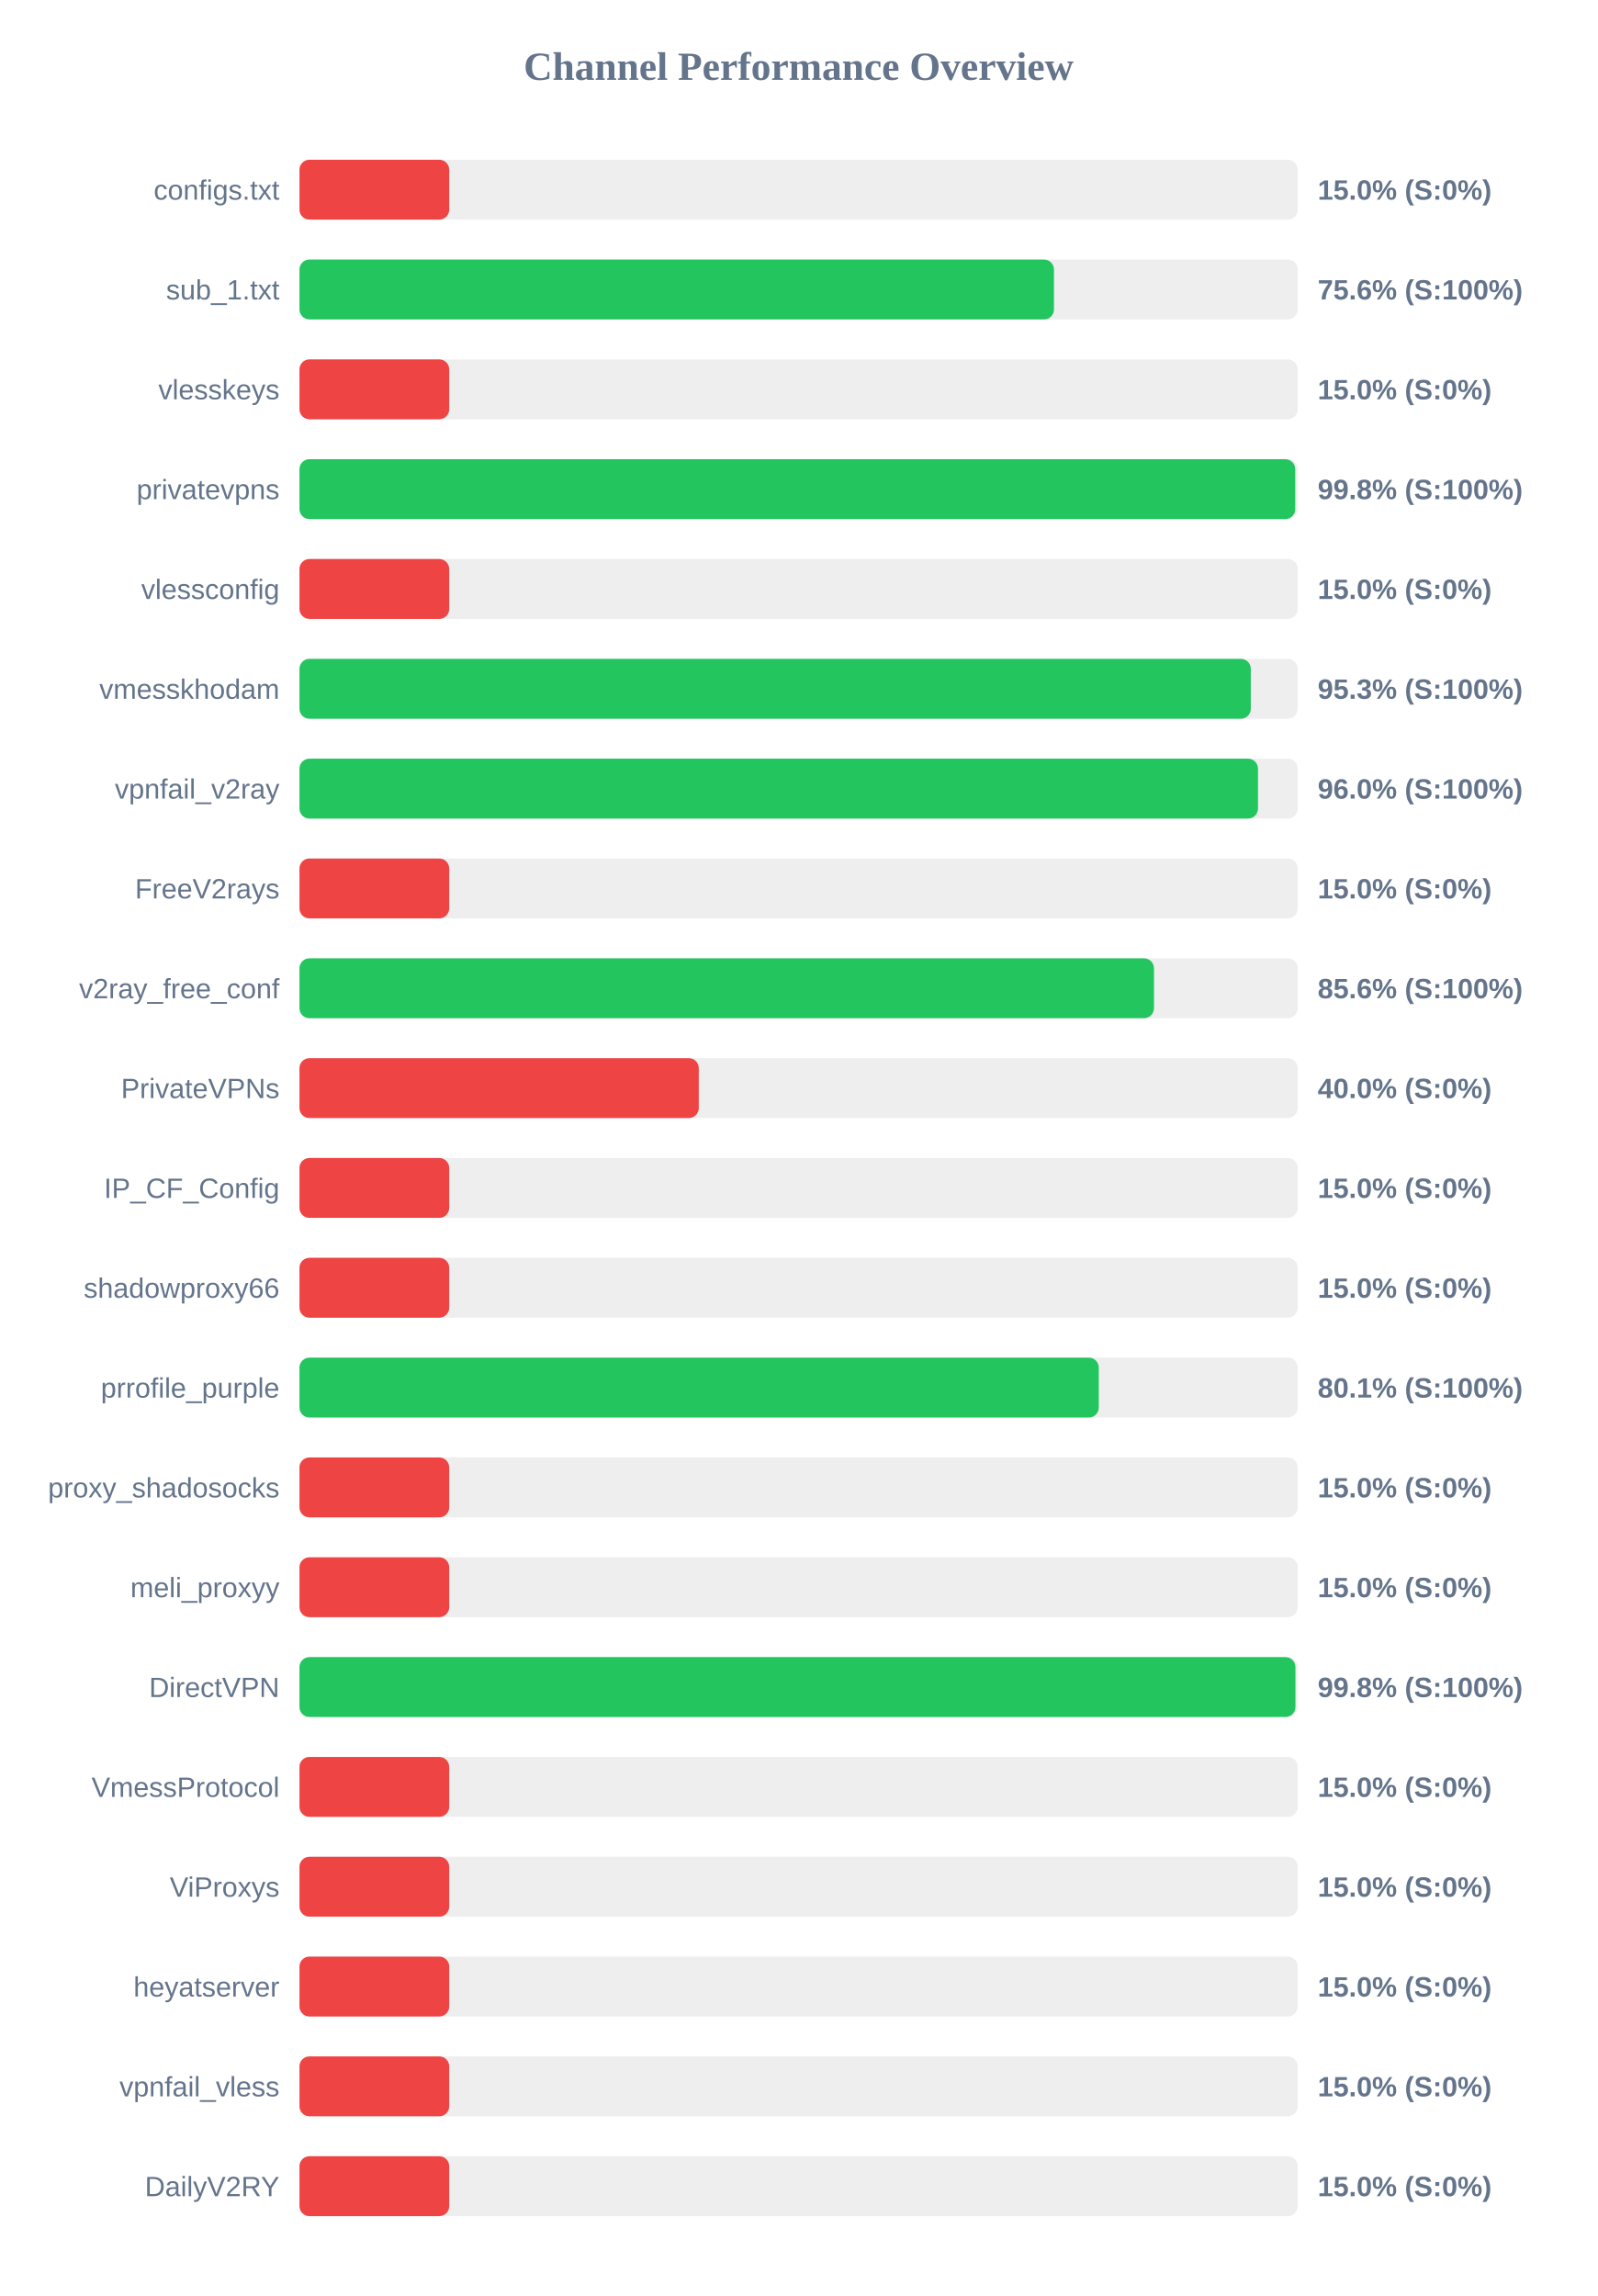
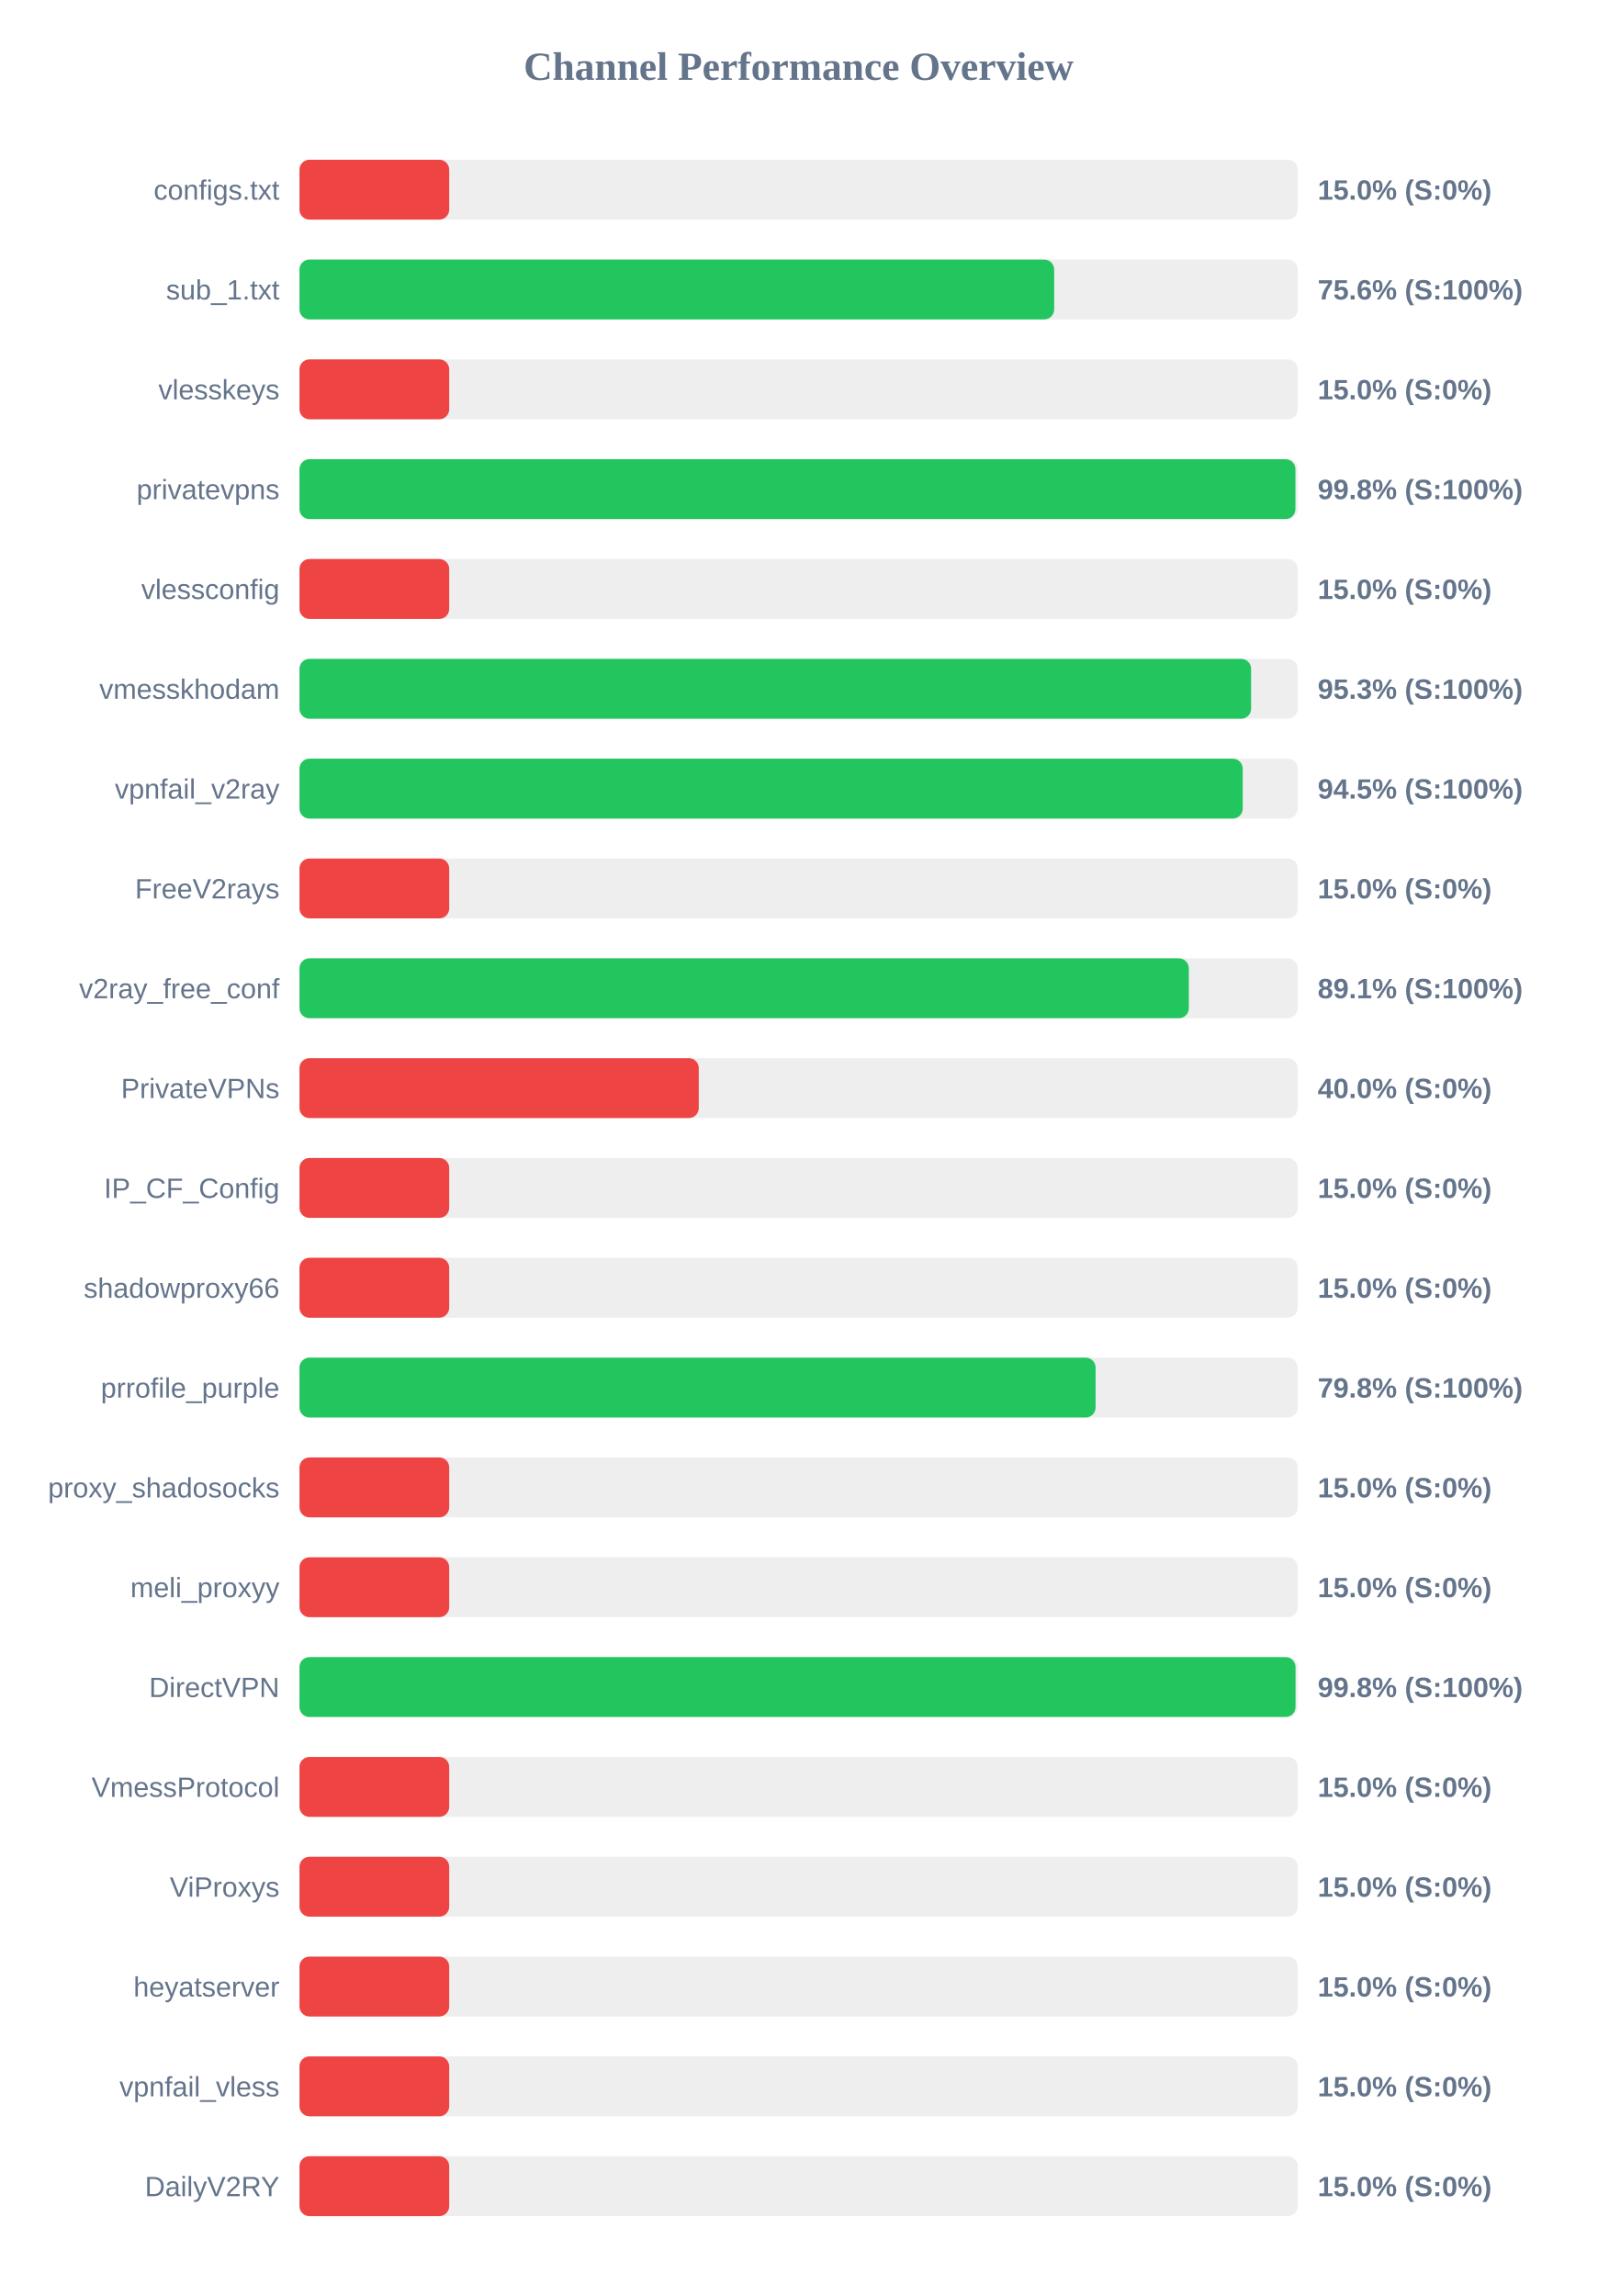
<svg xmlns="http://www.w3.org/2000/svg" width="800" height="1150" version="1.1">
  <style>
        .row { font: 14px Arial; fill: #64748b; }
        .score { font: bold 14px Arial; fill: #64748b; }
    </style>
  <text x="400" y="40" text-anchor="middle" font-size="20px" font-weight="bold" fill="#64748b">Channel Performance Overview</text>
  <rect x="150" y="80" width="500" height="30" fill="#eee" rx="5" />
  <rect x="150" y="80" width="75.0" height="30" fill="#ef4444" rx="5" />
  <text x="140" y="100" text-anchor="end" class="row">configs.txt</text>
  <text x="660" y="100" text-anchor="start" class="score">15.0% (S:0%)</text>
  <rect x="150" y="130" width="500" height="30" fill="#eee" rx="5" />
-   <rect x="150" y="130" width="377.9" height="30" fill="#22c55e" rx="5" />
+   <rect x="150" y="130" width="378.0" height="30" fill="#22c55e" rx="5" />
  <text x="140" y="150" text-anchor="end" class="row">sub_1.txt</text>
  <text x="660" y="150" text-anchor="start" class="score">75.6% (S:100%)</text>
  <rect x="150" y="180" width="500" height="30" fill="#eee" rx="5" />
  <rect x="150" y="180" width="75.0" height="30" fill="#ef4444" rx="5" />
  <text x="140" y="200" text-anchor="end" class="row">vlesskeys</text>
  <text x="660" y="200" text-anchor="start" class="score">15.0% (S:0%)</text>
  <rect x="150" y="230" width="500" height="30" fill="#eee" rx="5" />
-   <rect x="150" y="230" width="498.75" height="30" fill="#22c55e" rx="5" />
+   <rect x="150" y="230" width="498.85" height="30" fill="#22c55e" rx="5" />
  <text x="140" y="250" text-anchor="end" class="row">privatevpns</text>
  <text x="660" y="250" text-anchor="start" class="score">99.8% (S:100%)</text>
  <rect x="150" y="280" width="500" height="30" fill="#eee" rx="5" />
  <rect x="150" y="280" width="75.0" height="30" fill="#ef4444" rx="5" />
  <text x="140" y="300" text-anchor="end" class="row">vlessconfig</text>
  <text x="660" y="300" text-anchor="start" class="score">15.0% (S:0%)</text>
  <rect x="150" y="330" width="500" height="30" fill="#eee" rx="5" />
-   <rect x="150" y="330" width="476.5" height="30" fill="#22c55e" rx="5" />
+   <rect x="150" y="330" width="476.65" height="30" fill="#22c55e" rx="5" />
  <text x="140" y="350" text-anchor="end" class="row">vmesskhodam</text>
  <text x="660" y="350" text-anchor="start" class="score">95.3% (S:100%)</text>
  <rect x="150" y="380" width="500" height="30" fill="#eee" rx="5" />
-   <rect x="150" y="380" width="480.1" height="30" fill="#22c55e" rx="5" />
+   <rect x="150" y="380" width="472.45" height="30" fill="#22c55e" rx="5" />
  <text x="140" y="400" text-anchor="end" class="row">vpnfail_v2ray</text>
-   <text x="660" y="400" text-anchor="start" class="score">96.0% (S:100%)</text>
+   <text x="660" y="400" text-anchor="start" class="score">94.5% (S:100%)</text>
  <rect x="150" y="430" width="500" height="30" fill="#eee" rx="5" />
  <rect x="150" y="430" width="75.0" height="30" fill="#ef4444" rx="5" />
  <text x="140" y="450" text-anchor="end" class="row">FreeV2rays</text>
  <text x="660" y="450" text-anchor="start" class="score">15.0% (S:0%)</text>
  <rect x="150" y="480" width="500" height="30" fill="#eee" rx="5" />
-   <rect x="150" y="480" width="428.0" height="30" fill="#22c55e" rx="5" />
+   <rect x="150" y="480" width="445.45" height="30" fill="#22c55e" rx="5" />
  <text x="140" y="500" text-anchor="end" class="row">v2ray_free_conf</text>
-   <text x="660" y="500" text-anchor="start" class="score">85.6% (S:100%)</text>
+   <text x="660" y="500" text-anchor="start" class="score">89.1% (S:100%)</text>
  <rect x="150" y="530" width="500" height="30" fill="#eee" rx="5" />
  <rect x="150" y="530" width="200.0" height="30" fill="#ef4444" rx="5" />
  <text x="140" y="550" text-anchor="end" class="row">PrivateVPNs</text>
  <text x="660" y="550" text-anchor="start" class="score">40.0% (S:0%)</text>
  <rect x="150" y="580" width="500" height="30" fill="#eee" rx="5" />
  <rect x="150" y="580" width="75.0" height="30" fill="#ef4444" rx="5" />
  <text x="140" y="600" text-anchor="end" class="row">IP_CF_Config</text>
  <text x="660" y="600" text-anchor="start" class="score">15.0% (S:0%)</text>
  <rect x="150" y="630" width="500" height="30" fill="#eee" rx="5" />
  <rect x="150" y="630" width="75.0" height="30" fill="#ef4444" rx="5" />
  <text x="140" y="650" text-anchor="end" class="row">shadowproxy66</text>
  <text x="660" y="650" text-anchor="start" class="score">15.0% (S:0%)</text>
  <rect x="150" y="680" width="500" height="30" fill="#eee" rx="5" />
-   <rect x="150" y="680" width="400.35" height="30" fill="#22c55e" rx="5" />
+   <rect x="150" y="680" width="398.75" height="30" fill="#22c55e" rx="5" />
  <text x="140" y="700" text-anchor="end" class="row">prrofile_purple</text>
-   <text x="660" y="700" text-anchor="start" class="score">80.1% (S:100%)</text>
+   <text x="660" y="700" text-anchor="start" class="score">79.8% (S:100%)</text>
  <rect x="150" y="730" width="500" height="30" fill="#eee" rx="5" />
  <rect x="150" y="730" width="75.0" height="30" fill="#ef4444" rx="5" />
  <text x="140" y="750" text-anchor="end" class="row">proxy_shadosocks</text>
  <text x="660" y="750" text-anchor="start" class="score">15.0% (S:0%)</text>
  <rect x="150" y="780" width="500" height="30" fill="#eee" rx="5" />
  <rect x="150" y="780" width="75.0" height="30" fill="#ef4444" rx="5" />
  <text x="140" y="800" text-anchor="end" class="row">meli_proxyy</text>
  <text x="660" y="800" text-anchor="start" class="score">15.0% (S:0%)</text>
  <rect x="150" y="830" width="500" height="30" fill="#eee" rx="5" />
-   <rect x="150" y="830" width="498.85" height="30" fill="#22c55e" rx="5" />
+   <rect x="150" y="830" width="498.9" height="30" fill="#22c55e" rx="5" />
  <text x="140" y="850" text-anchor="end" class="row">DirectVPN</text>
  <text x="660" y="850" text-anchor="start" class="score">99.8% (S:100%)</text>
  <rect x="150" y="880" width="500" height="30" fill="#eee" rx="5" />
  <rect x="150" y="880" width="75.0" height="30" fill="#ef4444" rx="5" />
  <text x="140" y="900" text-anchor="end" class="row">VmessProtocol</text>
  <text x="660" y="900" text-anchor="start" class="score">15.0% (S:0%)</text>
  <rect x="150" y="930" width="500" height="30" fill="#eee" rx="5" />
  <rect x="150" y="930" width="75.0" height="30" fill="#ef4444" rx="5" />
  <text x="140" y="950" text-anchor="end" class="row">ViProxys</text>
  <text x="660" y="950" text-anchor="start" class="score">15.0% (S:0%)</text>
  <rect x="150" y="980" width="500" height="30" fill="#eee" rx="5" />
  <rect x="150" y="980" width="75.0" height="30" fill="#ef4444" rx="5" />
  <text x="140" y="1000" text-anchor="end" class="row">heyatserver</text>
  <text x="660" y="1000" text-anchor="start" class="score">15.0% (S:0%)</text>
  <rect x="150" y="1030" width="500" height="30" fill="#eee" rx="5" />
  <rect x="150" y="1030" width="75.0" height="30" fill="#ef4444" rx="5" />
  <text x="140" y="1050" text-anchor="end" class="row">vpnfail_vless</text>
  <text x="660" y="1050" text-anchor="start" class="score">15.0% (S:0%)</text>
  <rect x="150" y="1080" width="500" height="30" fill="#eee" rx="5" />
  <rect x="150" y="1080" width="75.0" height="30" fill="#ef4444" rx="5" />
  <text x="140" y="1100" text-anchor="end" class="row">DailyV2RY</text>
  <text x="660" y="1100" text-anchor="start" class="score">15.0% (S:0%)</text>
</svg>
